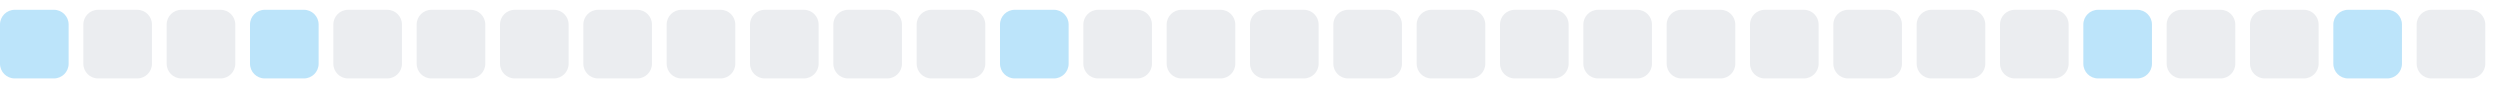
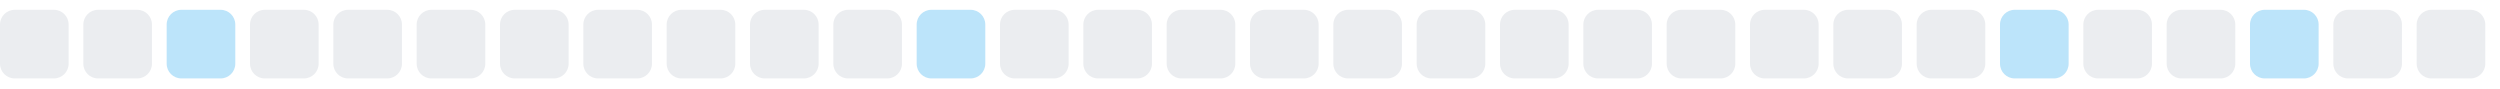
<svg xmlns="http://www.w3.org/2000/svg" width="255" height="9">
  <style>
        .level0 { fill: #ebedf0; }
        .level1 { fill: #bce4fa; }
        .level2 { fill: #75c7f7; }
        .level3 { fill: #30a9f2; }
        .level4 { fill: #008ee6; }
        @media (prefers-color-scheme: dark) {
          .level0 { fill: #161b22; }
          .level1 { fill: #0b3b5c; }
          .level2 { fill: #0a6299; }
          .level3 { fill: #008ee6; }
          .level4 { fill: #5bc4ff; }
        }
      </style>
-   <rect x="0.0" y="1" width="7" height="7" rx="1.5" ry="1.5" class="level1" />
+   <rect x="0.0" y="1" width="7" height="7" rx="1.5" ry="1.5" class="level0" />
  <rect x="8.5" y="1" width="7" height="7" rx="1.5" ry="1.5" class="level0" />
-   <rect x="17.0" y="1" width="7" height="7" rx="1.5" ry="1.5" class="level0" />
-   <rect x="25.5" y="1" width="7" height="7" rx="1.5" ry="1.5" class="level1" />
+   <rect x="17.0" y="1" width="7" height="7" rx="1.5" ry="1.5" class="level1" />
+   <rect x="25.5" y="1" width="7" height="7" rx="1.5" ry="1.5" class="level0" />
  <rect x="34.0" y="1" width="7" height="7" rx="1.5" ry="1.5" class="level0" />
  <rect x="42.5" y="1" width="7" height="7" rx="1.5" ry="1.5" class="level0" />
  <rect x="51.0" y="1" width="7" height="7" rx="1.5" ry="1.5" class="level0" />
  <rect x="59.5" y="1" width="7" height="7" rx="1.5" ry="1.5" class="level0" />
  <rect x="68.0" y="1" width="7" height="7" rx="1.5" ry="1.5" class="level0" />
  <rect x="76.5" y="1" width="7" height="7" rx="1.5" ry="1.5" class="level0" />
  <rect x="85.0" y="1" width="7" height="7" rx="1.5" ry="1.5" class="level0" />
-   <rect x="93.5" y="1" width="7" height="7" rx="1.5" ry="1.5" class="level0" />
-   <rect x="102.0" y="1" width="7" height="7" rx="1.5" ry="1.5" class="level1" />
+   <rect x="93.5" y="1" width="7" height="7" rx="1.5" ry="1.5" class="level1" />
+   <rect x="102.0" y="1" width="7" height="7" rx="1.5" ry="1.5" class="level0" />
  <rect x="110.5" y="1" width="7" height="7" rx="1.5" ry="1.5" class="level0" />
  <rect x="119.0" y="1" width="7" height="7" rx="1.5" ry="1.5" class="level0" />
  <rect x="127.5" y="1" width="7" height="7" rx="1.5" ry="1.5" class="level0" />
  <rect x="136.0" y="1" width="7" height="7" rx="1.5" ry="1.5" class="level0" />
  <rect x="144.5" y="1" width="7" height="7" rx="1.5" ry="1.5" class="level0" />
  <rect x="153.0" y="1" width="7" height="7" rx="1.5" ry="1.5" class="level0" />
  <rect x="161.5" y="1" width="7" height="7" rx="1.5" ry="1.5" class="level0" />
  <rect x="170.0" y="1" width="7" height="7" rx="1.5" ry="1.5" class="level0" />
  <rect x="178.5" y="1" width="7" height="7" rx="1.5" ry="1.5" class="level0" />
  <rect x="187.0" y="1" width="7" height="7" rx="1.5" ry="1.5" class="level0" />
  <rect x="195.5" y="1" width="7" height="7" rx="1.5" ry="1.5" class="level0" />
-   <rect x="204.0" y="1" width="7" height="7" rx="1.5" ry="1.5" class="level0" />
-   <rect x="212.5" y="1" width="7" height="7" rx="1.5" ry="1.5" class="level1" />
+   <rect x="204.0" y="1" width="7" height="7" rx="1.5" ry="1.5" class="level1" />
+   <rect x="212.5" y="1" width="7" height="7" rx="1.5" ry="1.5" class="level0" />
  <rect x="221.0" y="1" width="7" height="7" rx="1.5" ry="1.5" class="level0" />
-   <rect x="229.5" y="1" width="7" height="7" rx="1.5" ry="1.5" class="level0" />
-   <rect x="238.0" y="1" width="7" height="7" rx="1.5" ry="1.5" class="level1" />
+   <rect x="229.5" y="1" width="7" height="7" rx="1.5" ry="1.5" class="level1" />
+   <rect x="238.0" y="1" width="7" height="7" rx="1.5" ry="1.5" class="level0" />
  <rect x="246.5" y="1" width="7" height="7" rx="1.5" ry="1.5" class="level0" />
</svg>
